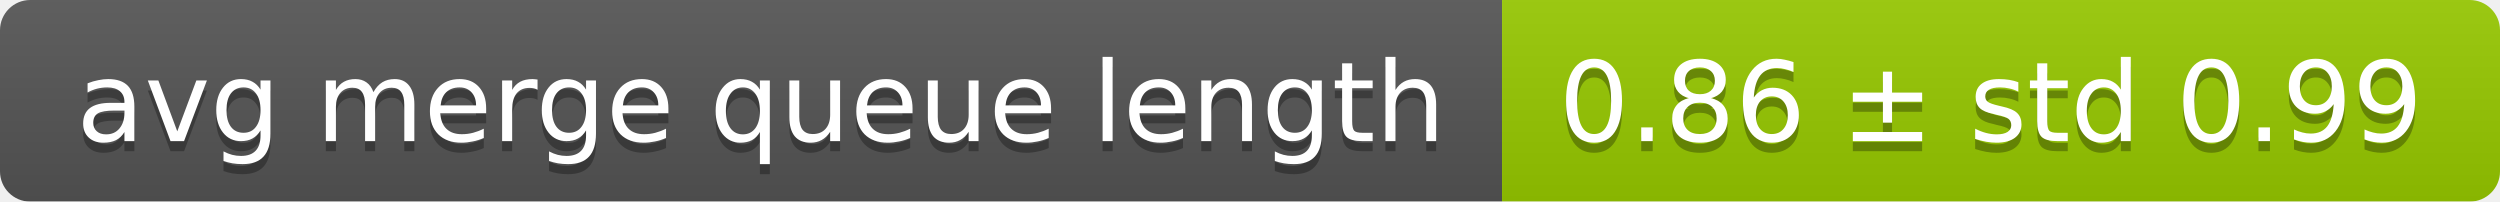
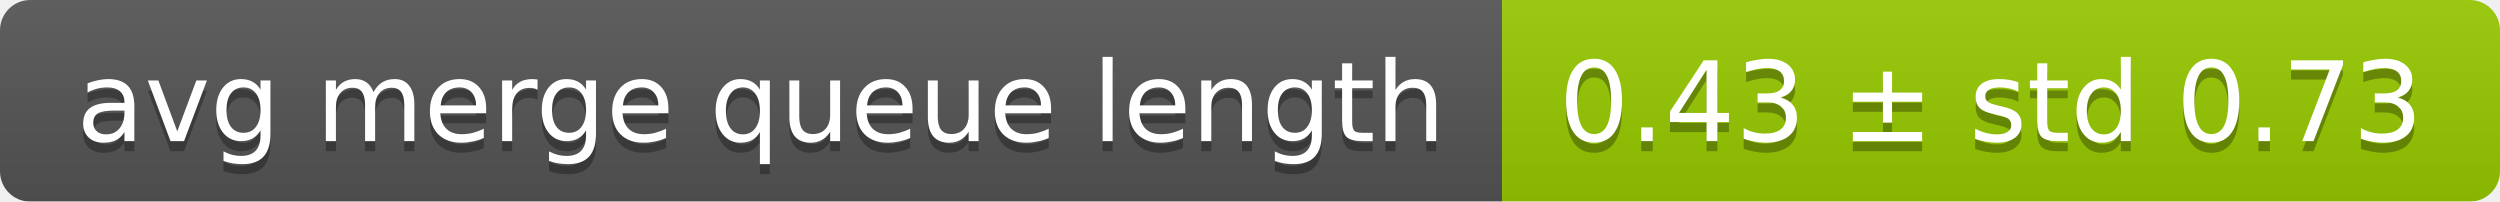
<svg xmlns="http://www.w3.org/2000/svg" width="248" height="20">
  <linearGradient id="smooth" x2="0" y2="100%">
    <stop offset="0" stop-color="#bbb" stop-opacity=".1" />
    <stop offset="1" stop-opacity=".1" />
  </linearGradient>
  <mask id="round">
    <rect width="248" height="20" rx="3" fill="#fff" />
  </mask>
  <g mask="url(#round)">
    <rect width="149" height="20" fill="#555" />
    <rect x="149" width="99" height="20" fill="#97ca00" />
    <rect width="248" height="20" fill="url(#smooth)" />
  </g>
  <g fill="#fff" text-anchor="middle" font-family="DejaVu Sans,Verdana,Geneva,sans-serif" font-size="11">
    <text x="75.5" y="15" fill="#010101" fill-opacity=".3">avg merge queue length</text>
    <text x="75.5" y="14">avg merge queue length</text>
-     <text x="197.5" y="15" fill="#010101" fill-opacity=".3">0.86 ± std 0.99</text>
-     <text x="197.5" y="14">0.86 ± std 0.99</text>
+     <text x="197.5" y="15" fill="#010101" fill-opacity=".3">0.43 ± std 0.73</text>
+     <text x="197.5" y="14">0.43 ± std 0.73</text>
  </g>
</svg>
